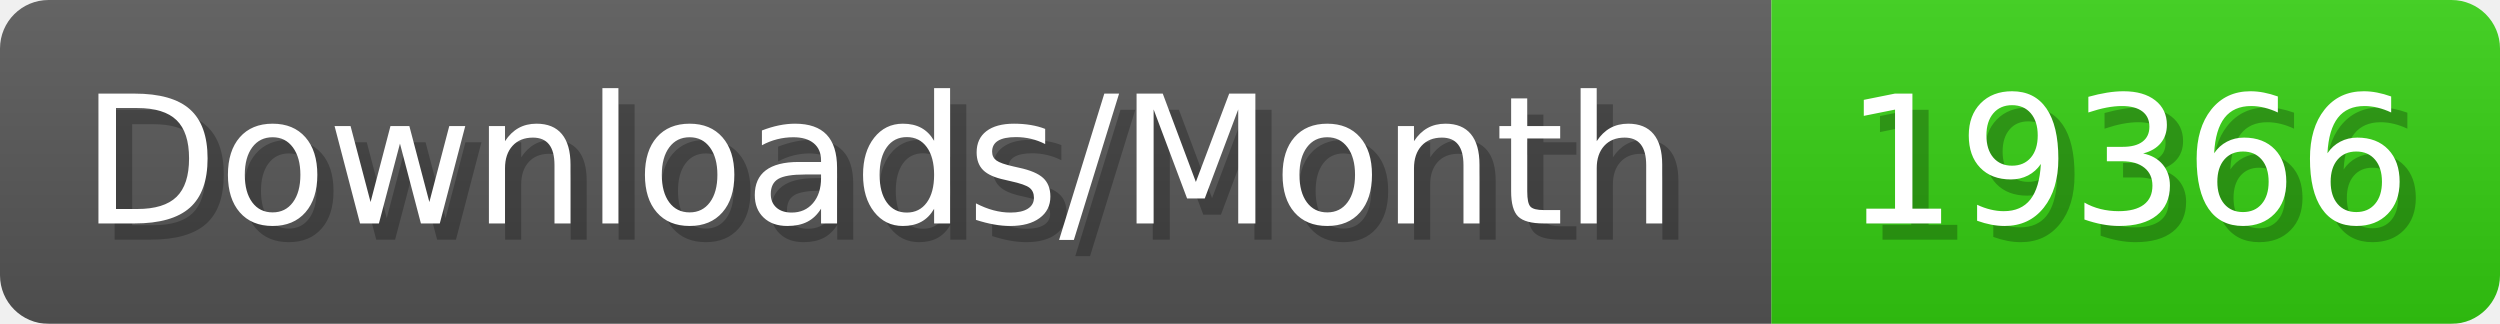
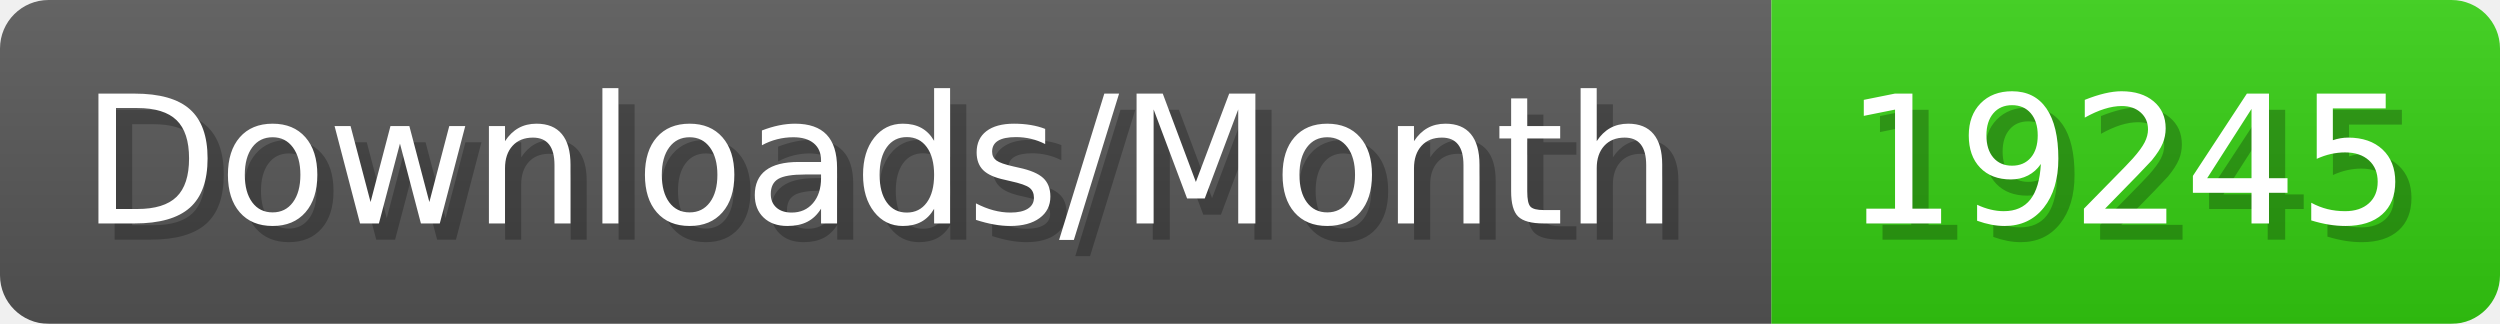
- <svg xmlns="http://www.w3.org/2000/svg" width="154.4" height="20" viewBox="0 0 1544 200" role="img" aria-label="Downloads/Month: 19366">
+ <svg xmlns="http://www.w3.org/2000/svg" width="154.4" height="20" viewBox="0 0 1544 200" role="img" aria-label="Downloads/Month: 19245">
  <linearGradient id="YlXUI" x2="0" y2="100%">
    <stop offset="0" stop-opacity=".1" stop-color="#EEE" />
    <stop offset="1" stop-opacity=".1" />
  </linearGradient>
  <mask id="JHhop">
    <rect width="1544" height="200" rx="30" fill="#FFF" />
  </mask>
  <g mask="url(#JHhop)">
    <rect width="1094" height="200" fill="#555" />
    <rect width="450" height="200" fill="#3C1" x="1094" />
    <rect width="1544" height="200" fill="url(#YlXUI)" />
  </g>
  <g aria-hidden="true" fill="#fff" text-anchor="start" font-family="Verdana,DejaVu Sans,sans-serif" font-size="110">
    <text x="60" y="148" textLength="994" fill="#000" opacity="0.25">Downloads/Month</text>
    <text x="50" y="138" textLength="994">Downloads/Month</text>
-     <text x="1149" y="148" textLength="350" fill="#000" opacity="0.25">19366</text>
-     <text x="1139" y="138" textLength="350">19366</text>
+     <text x="1149" y="148" textLength="350" fill="#000" opacity="0.25">19245</text>
+     <text x="1139" y="138" textLength="350">19245</text>
  </g>
</svg>
